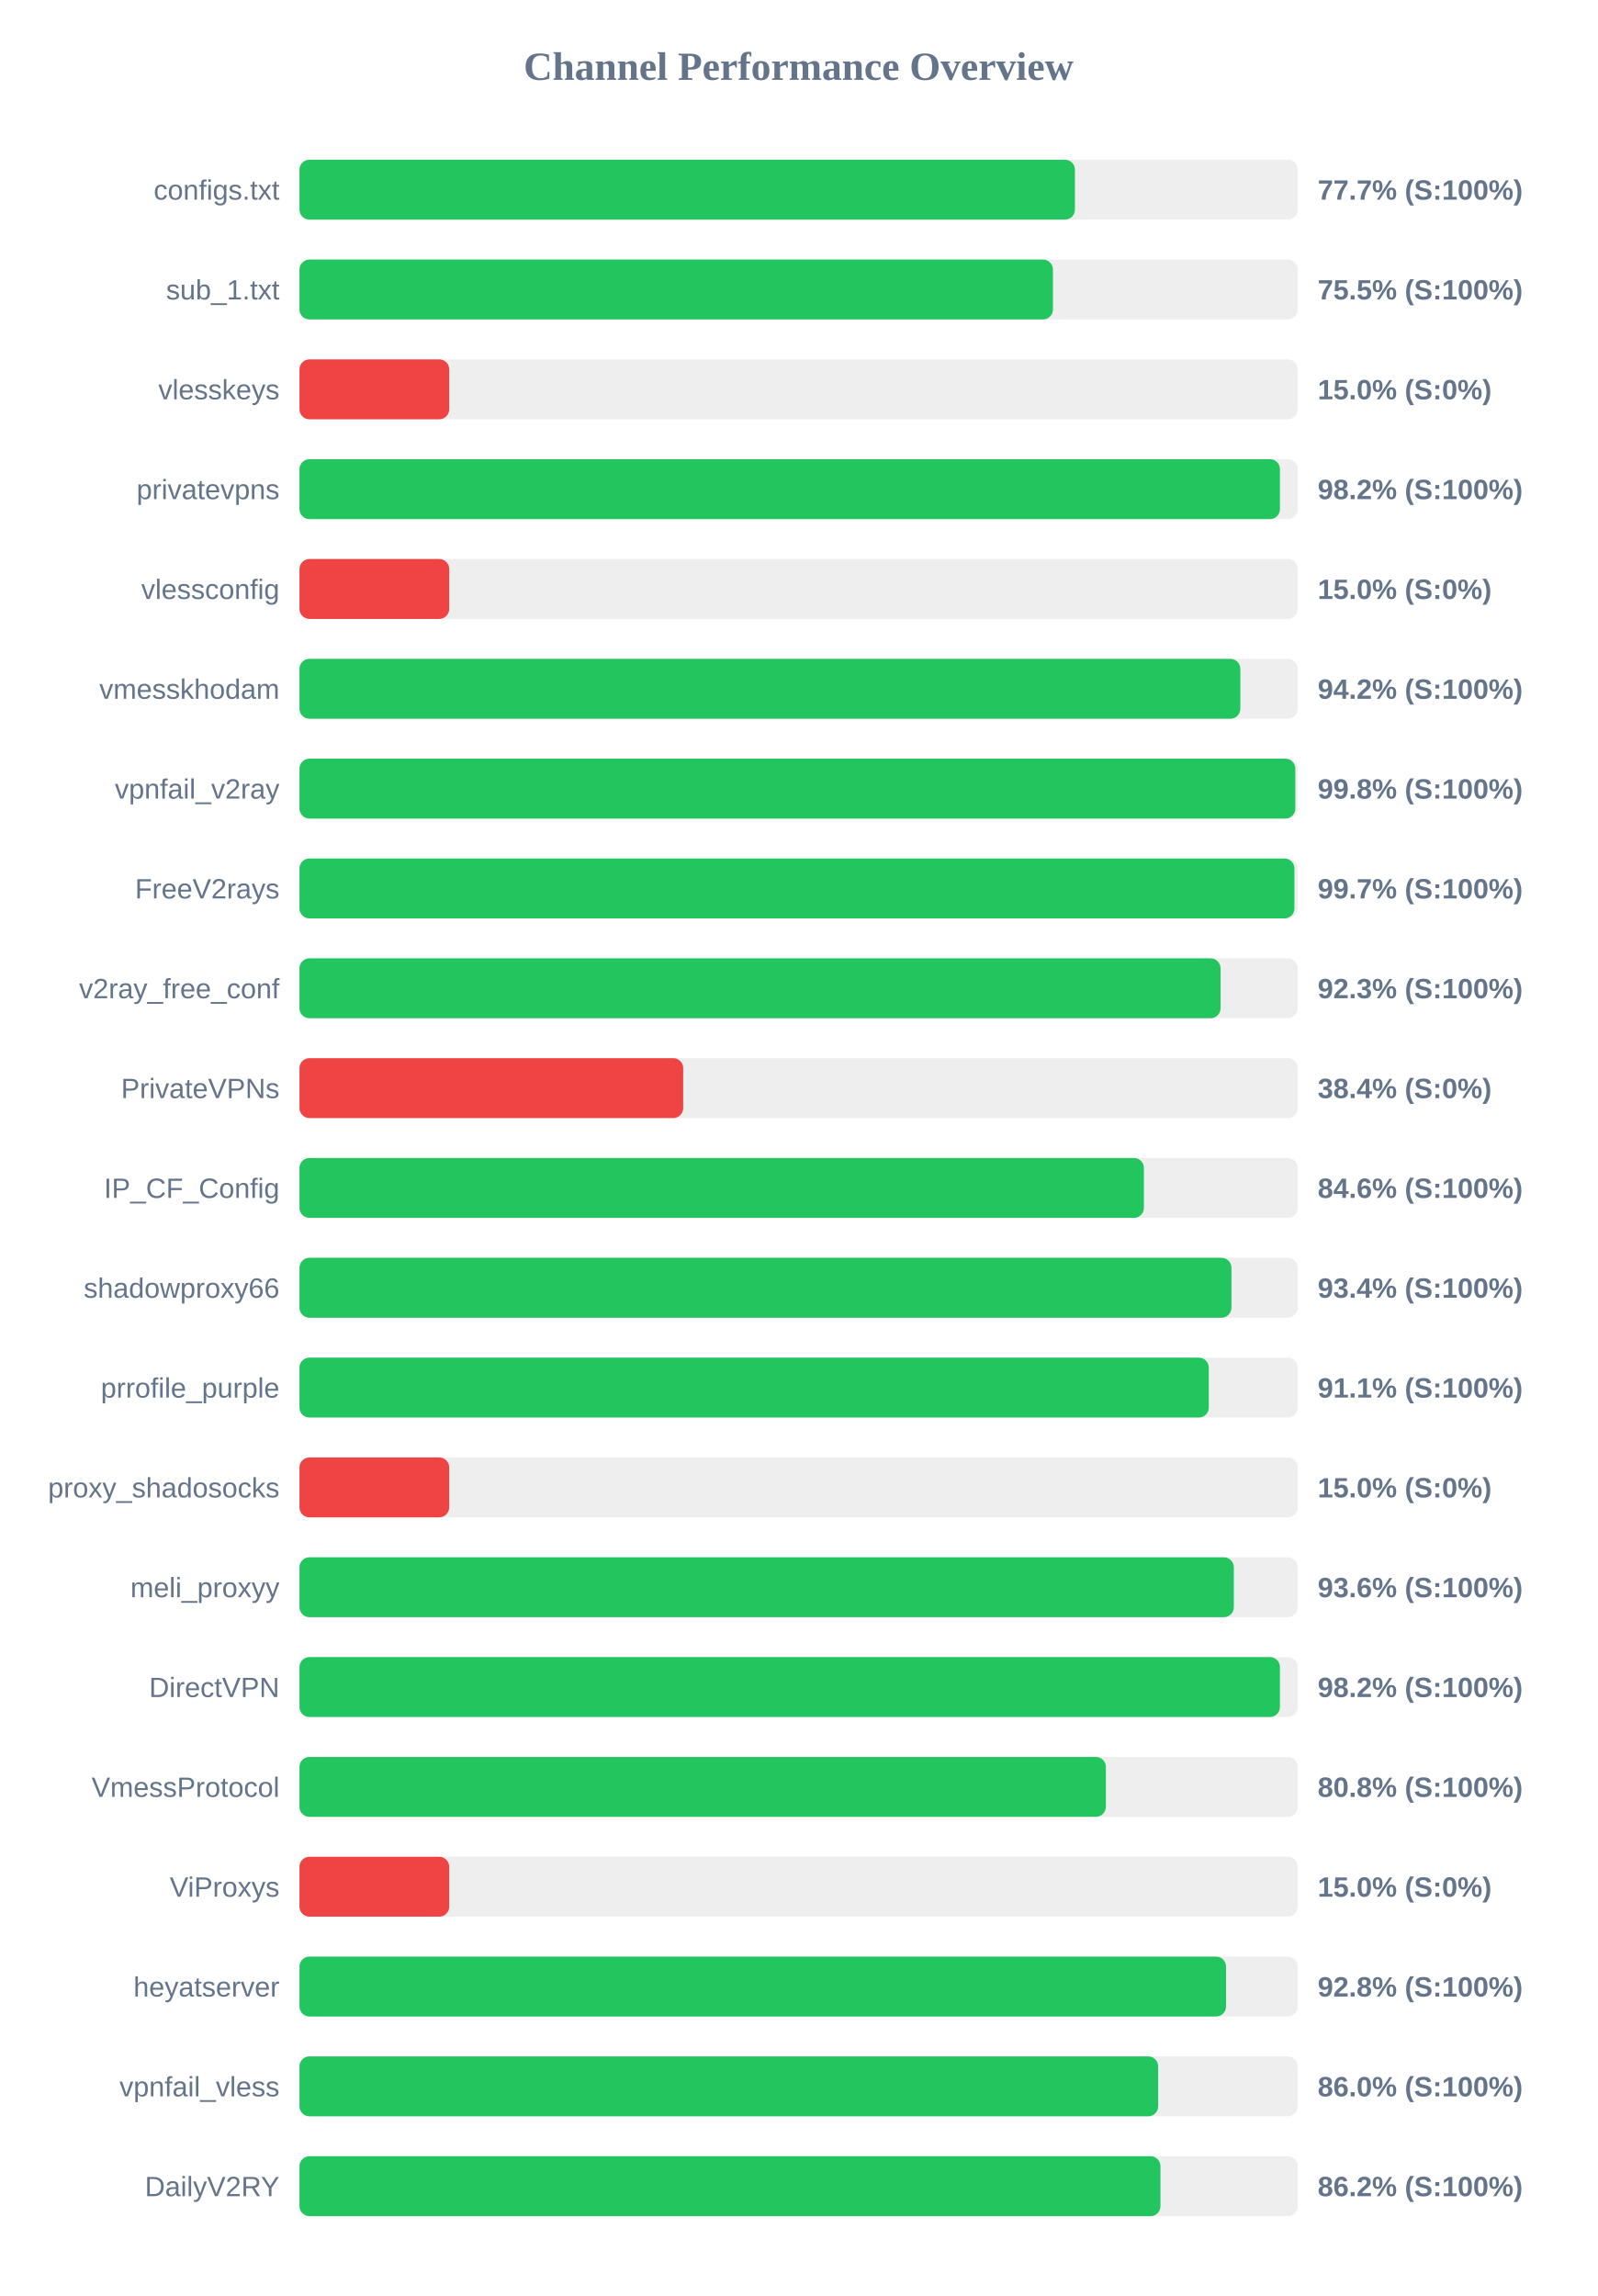
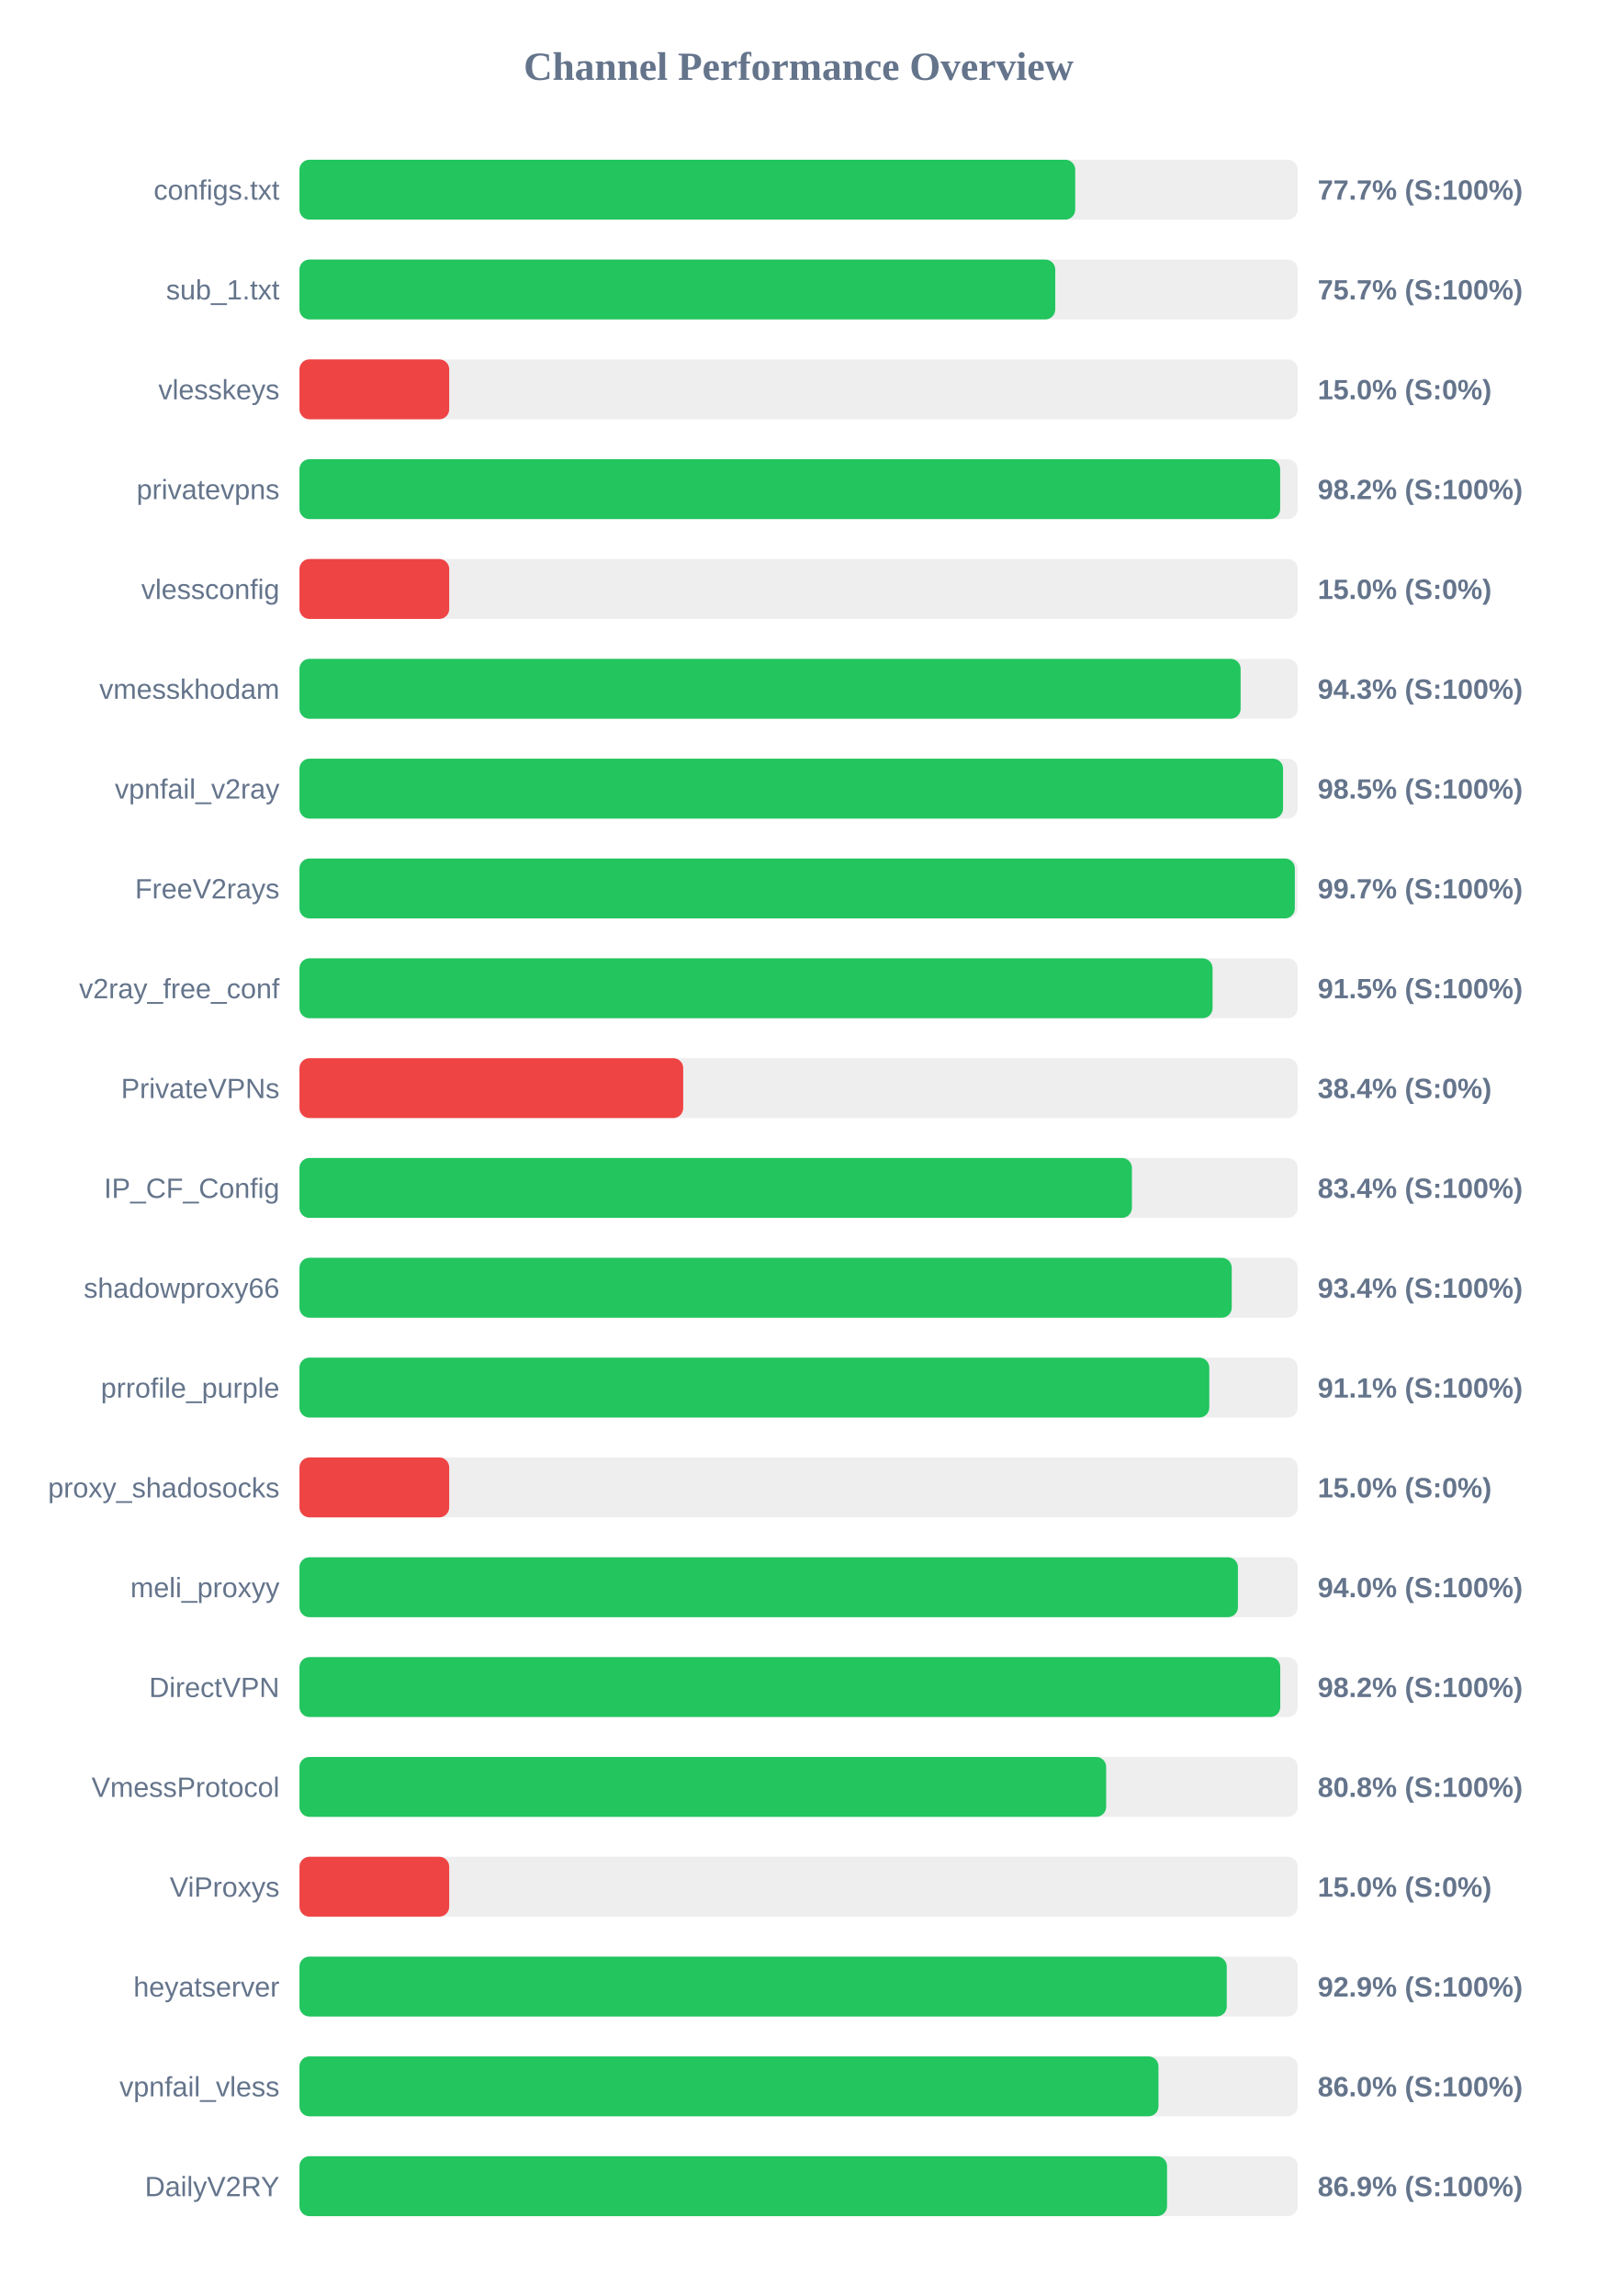
<svg xmlns="http://www.w3.org/2000/svg" width="800" height="1150" version="1.1">
  <style>
        .row { font: 14px Arial; fill: #64748b; }
        .score { font: bold 14px Arial; fill: #64748b; }
    </style>
  <text x="400" y="40" text-anchor="middle" font-size="20px" font-weight="bold" fill="#64748b">Channel Performance Overview</text>
  <rect x="150" y="80" width="500" height="30" fill="#eee" rx="5" />
-   <rect x="150" y="80" width="388.4" height="30" fill="#22c55e" rx="5" />
+   <rect x="150" y="80" width="388.55" height="30" fill="#22c55e" rx="5" />
  <text x="140" y="100" text-anchor="end" class="row">configs.txt</text>
  <text x="660" y="100" text-anchor="start" class="score">77.7% (S:100%)</text>
  <rect x="150" y="130" width="500" height="30" fill="#eee" rx="5" />
-   <rect x="150" y="130" width="377.4" height="30" fill="#22c55e" rx="5" />
+   <rect x="150" y="130" width="378.55" height="30" fill="#22c55e" rx="5" />
  <text x="140" y="150" text-anchor="end" class="row">sub_1.txt</text>
-   <text x="660" y="150" text-anchor="start" class="score">75.5% (S:100%)</text>
+   <text x="660" y="150" text-anchor="start" class="score">75.7% (S:100%)</text>
  <rect x="150" y="180" width="500" height="30" fill="#eee" rx="5" />
  <rect x="150" y="180" width="75.0" height="30" fill="#ef4444" rx="5" />
  <text x="140" y="200" text-anchor="end" class="row">vlesskeys</text>
  <text x="660" y="200" text-anchor="start" class="score">15.0% (S:0%)</text>
  <rect x="150" y="230" width="500" height="30" fill="#eee" rx="5" />
-   <rect x="150" y="230" width="491.1" height="30" fill="#22c55e" rx="5" />
+   <rect x="150" y="230" width="491.2" height="30" fill="#22c55e" rx="5" />
  <text x="140" y="250" text-anchor="end" class="row">privatevpns</text>
  <text x="660" y="250" text-anchor="start" class="score">98.2% (S:100%)</text>
  <rect x="150" y="280" width="500" height="30" fill="#eee" rx="5" />
  <rect x="150" y="280" width="75.0" height="30" fill="#ef4444" rx="5" />
  <text x="140" y="300" text-anchor="end" class="row">vlessconfig</text>
  <text x="660" y="300" text-anchor="start" class="score">15.0% (S:0%)</text>
  <rect x="150" y="330" width="500" height="30" fill="#eee" rx="5" />
-   <rect x="150" y="330" width="471.25" height="30" fill="#22c55e" rx="5" />
+   <rect x="150" y="330" width="471.4" height="30" fill="#22c55e" rx="5" />
  <text x="140" y="350" text-anchor="end" class="row">vmesskhodam</text>
-   <text x="660" y="350" text-anchor="start" class="score">94.2% (S:100%)</text>
+   <text x="660" y="350" text-anchor="start" class="score">94.3% (S:100%)</text>
  <rect x="150" y="380" width="500" height="30" fill="#eee" rx="5" />
-   <rect x="150" y="380" width="498.8" height="30" fill="#22c55e" rx="5" />
+   <rect x="150" y="380" width="492.65" height="30" fill="#22c55e" rx="5" />
  <text x="140" y="400" text-anchor="end" class="row">vpnfail_v2ray</text>
-   <text x="660" y="400" text-anchor="start" class="score">99.8% (S:100%)</text>
+   <text x="660" y="400" text-anchor="start" class="score">98.5% (S:100%)</text>
  <rect x="150" y="430" width="500" height="30" fill="#eee" rx="5" />
-   <rect x="150" y="430" width="498.35" height="30" fill="#22c55e" rx="5" />
+   <rect x="150" y="430" width="498.55" height="30" fill="#22c55e" rx="5" />
  <text x="140" y="450" text-anchor="end" class="row">FreeV2rays</text>
  <text x="660" y="450" text-anchor="start" class="score">99.7% (S:100%)</text>
  <rect x="150" y="480" width="500" height="30" fill="#eee" rx="5" />
-   <rect x="150" y="480" width="461.35" height="30" fill="#22c55e" rx="5" />
+   <rect x="150" y="480" width="457.35" height="30" fill="#22c55e" rx="5" />
  <text x="140" y="500" text-anchor="end" class="row">v2ray_free_conf</text>
-   <text x="660" y="500" text-anchor="start" class="score">92.3% (S:100%)</text>
+   <text x="660" y="500" text-anchor="start" class="score">91.5% (S:100%)</text>
  <rect x="150" y="530" width="500" height="30" fill="#eee" rx="5" />
  <rect x="150" y="530" width="192.2" height="30" fill="#ef4444" rx="5" />
  <text x="140" y="550" text-anchor="end" class="row">PrivateVPNs</text>
  <text x="660" y="550" text-anchor="start" class="score">38.4% (S:0%)</text>
  <rect x="150" y="580" width="500" height="30" fill="#eee" rx="5" />
-   <rect x="150" y="580" width="422.95" height="30" fill="#22c55e" rx="5" />
+   <rect x="150" y="580" width="416.95" height="30" fill="#22c55e" rx="5" />
  <text x="140" y="600" text-anchor="end" class="row">IP_CF_Config</text>
-   <text x="660" y="600" text-anchor="start" class="score">84.6% (S:100%)</text>
+   <text x="660" y="600" text-anchor="start" class="score">83.4% (S:100%)</text>
  <rect x="150" y="630" width="500" height="30" fill="#eee" rx="5" />
-   <rect x="150" y="630" width="466.8" height="30" fill="#22c55e" rx="5" />
+   <rect x="150" y="630" width="466.95" height="30" fill="#22c55e" rx="5" />
  <text x="140" y="650" text-anchor="end" class="row">shadowproxy66</text>
  <text x="660" y="650" text-anchor="start" class="score">93.4% (S:100%)</text>
  <rect x="150" y="680" width="500" height="30" fill="#eee" rx="5" />
-   <rect x="150" y="680" width="455.45" height="30" fill="#22c55e" rx="5" />
+   <rect x="150" y="680" width="455.7" height="30" fill="#22c55e" rx="5" />
  <text x="140" y="700" text-anchor="end" class="row">prrofile_purple</text>
  <text x="660" y="700" text-anchor="start" class="score">91.1% (S:100%)</text>
  <rect x="150" y="730" width="500" height="30" fill="#eee" rx="5" />
  <rect x="150" y="730" width="75.0" height="30" fill="#ef4444" rx="5" />
  <text x="140" y="750" text-anchor="end" class="row">proxy_shadosocks</text>
  <text x="660" y="750" text-anchor="start" class="score">15.0% (S:0%)</text>
  <rect x="150" y="780" width="500" height="30" fill="#eee" rx="5" />
-   <rect x="150" y="780" width="468.0" height="30" fill="#22c55e" rx="5" />
+   <rect x="150" y="780" width="470.05" height="30" fill="#22c55e" rx="5" />
  <text x="140" y="800" text-anchor="end" class="row">meli_proxyy</text>
-   <text x="660" y="800" text-anchor="start" class="score">93.6% (S:100%)</text>
+   <text x="660" y="800" text-anchor="start" class="score">94.0% (S:100%)</text>
  <rect x="150" y="830" width="500" height="30" fill="#eee" rx="5" />
-   <rect x="150" y="830" width="491.1" height="30" fill="#22c55e" rx="5" />
+   <rect x="150" y="830" width="491.25" height="30" fill="#22c55e" rx="5" />
  <text x="140" y="850" text-anchor="end" class="row">DirectVPN</text>
  <text x="660" y="850" text-anchor="start" class="score">98.2% (S:100%)</text>
  <rect x="150" y="880" width="500" height="30" fill="#eee" rx="5" />
-   <rect x="150" y="880" width="403.9" height="30" fill="#22c55e" rx="5" />
+   <rect x="150" y="880" width="404.05" height="30" fill="#22c55e" rx="5" />
  <text x="140" y="900" text-anchor="end" class="row">VmessProtocol</text>
  <text x="660" y="900" text-anchor="start" class="score">80.8% (S:100%)</text>
  <rect x="150" y="930" width="500" height="30" fill="#eee" rx="5" />
  <rect x="150" y="930" width="75.0" height="30" fill="#ef4444" rx="5" />
  <text x="140" y="950" text-anchor="end" class="row">ViProxys</text>
  <text x="660" y="950" text-anchor="start" class="score">15.0% (S:0%)</text>
  <rect x="150" y="980" width="500" height="30" fill="#eee" rx="5" />
-   <rect x="150" y="980" width="464.1" height="30" fill="#22c55e" rx="5" />
+   <rect x="150" y="980" width="464.45" height="30" fill="#22c55e" rx="5" />
  <text x="140" y="1000" text-anchor="end" class="row">heyatserver</text>
-   <text x="660" y="1000" text-anchor="start" class="score">92.8% (S:100%)</text>
+   <text x="660" y="1000" text-anchor="start" class="score">92.9% (S:100%)</text>
  <rect x="150" y="1030" width="500" height="30" fill="#eee" rx="5" />
-   <rect x="150" y="1030" width="430.1" height="30" fill="#22c55e" rx="5" />
+   <rect x="150" y="1030" width="430.25" height="30" fill="#22c55e" rx="5" />
  <text x="140" y="1050" text-anchor="end" class="row">vpnfail_vless</text>
  <text x="660" y="1050" text-anchor="start" class="score">86.0% (S:100%)</text>
  <rect x="150" y="1080" width="500" height="30" fill="#eee" rx="5" />
-   <rect x="150" y="1080" width="431.25" height="30" fill="#22c55e" rx="5" />
+   <rect x="150" y="1080" width="434.55" height="30" fill="#22c55e" rx="5" />
  <text x="140" y="1100" text-anchor="end" class="row">DailyV2RY</text>
-   <text x="660" y="1100" text-anchor="start" class="score">86.2% (S:100%)</text>
+   <text x="660" y="1100" text-anchor="start" class="score">86.9% (S:100%)</text>
</svg>
